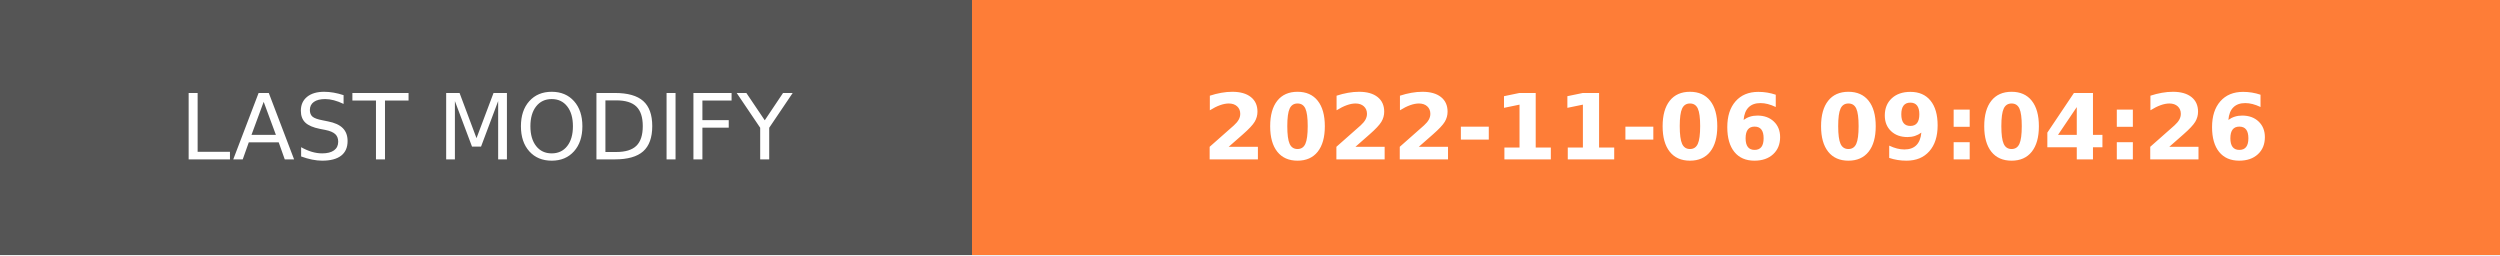
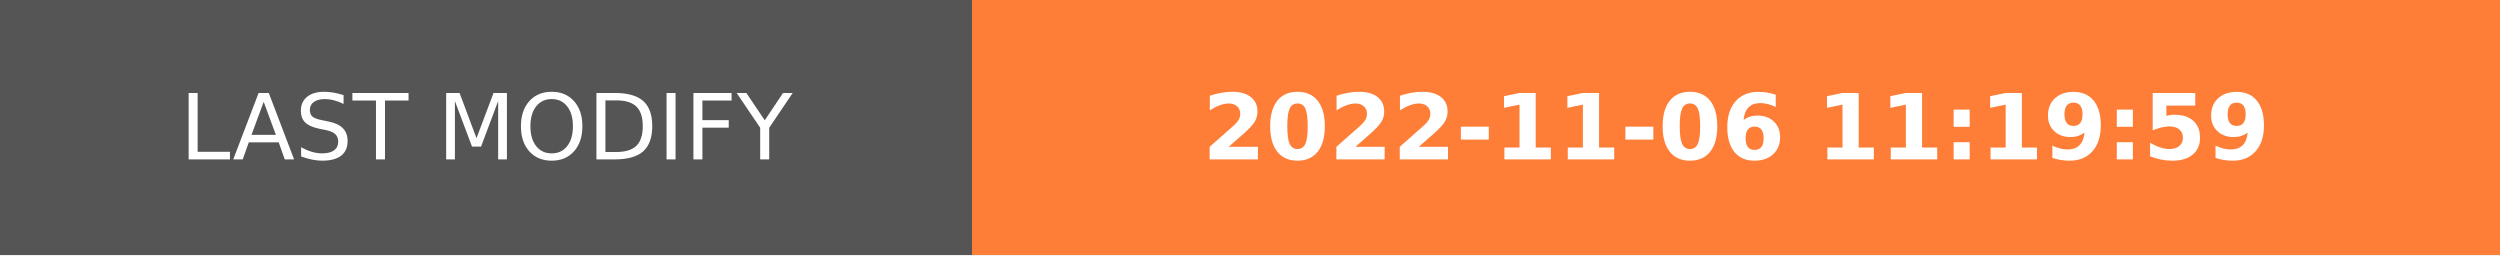
- <svg xmlns="http://www.w3.org/2000/svg" width="274.5" height="28" role="img" aria-label="LAST MODIFY: 2022-11-06 09:04:26">
+ <svg xmlns="http://www.w3.org/2000/svg" width="274.5" height="28" role="img" aria-label="LAST MODIFY: 2022-11-06 11:19:59">
  <g shape-rendering="crispEdges">
    <rect width="106.75" height="28" fill="#555" />
    <rect x="106.75" width="167.75" height="28" fill="#fe7d37" />
  </g>
  <g fill="#fff" text-anchor="middle" font-family="Verdana,Geneva,DejaVu Sans,sans-serif" text-rendering="geometricPrecision" font-size="100">
    <text transform="scale(.1)" x="533.75" y="175" textLength="827.5" fill="#fff">LAST MODIFY</text>
-     <text transform="scale(.1)" x="1906.25" y="175" textLength="1437.5" fill="#fff" font-weight="bold">2022-11-06 09:04:26</text>
+     <text transform="scale(.1)" x="1906.25" y="175" textLength="1437.5" fill="#fff" font-weight="bold">2022-11-06 11:19:59</text>
  </g>
</svg>
